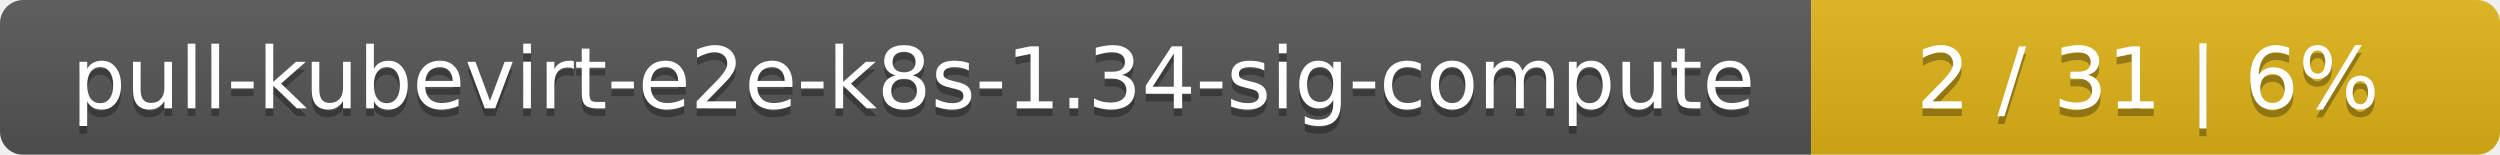
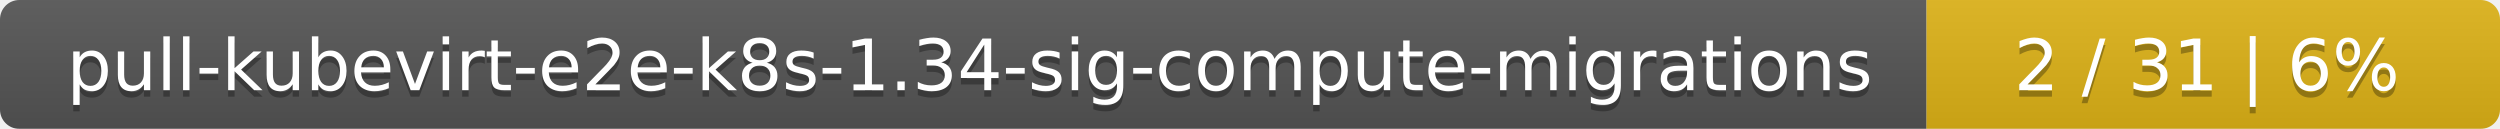
- <svg xmlns="http://www.w3.org/2000/svg" width="323" height="20">
+ <svg xmlns="http://www.w3.org/2000/svg" width="388" height="20">
  <linearGradient id="smooth" x2="0" y2="100%">
    <stop offset="0" stop-color="#bbb" stop-opacity=".1" />
    <stop offset="1" stop-opacity=".1" />
  </linearGradient>
  <mask id="round">
-     <rect width="323" height="20" rx="3" fill="#fff" />
+     <rect width="388" height="20" rx="3" fill="#fff" />
  </mask>
  <g mask="url(#round)">
-     <rect width="234" height="20" fill="#555" />
-     <rect x="234" width="89" height="20" fill="#dfb317" />
-     <rect width="323" height="20" fill="url(#smooth)" />
+     <rect width="299" height="20" fill="#555" />
+     <rect x="299" width="89" height="20" fill="#dfb317" />
+     <rect width="388" height="20" fill="url(#smooth)" />
  </g>
  <g fill="#fff" text-anchor="middle" font-family="DejaVu Sans,Verdana,Geneva,sans-serif" font-size="11">
-     <text x="118" y="15" fill="#010101" fill-opacity=".3">pull-kubevirt-e2e-k8s-1.34-sig-compute</text>
-     <text x="118" y="14">pull-kubevirt-e2e-k8s-1.34-sig-compute</text>
-     <text x="277.5" y="15" fill="#010101" fill-opacity=".3">2 / 31    |    6%</text>
-     <text x="277.5" y="14">2 / 31    |    6%</text>
+     <text x="150.5" y="15" fill="#010101" fill-opacity=".3">pull-kubevirt-e2e-k8s-1.34-sig-compute-migrations</text>
+     <text x="150.5" y="14">pull-kubevirt-e2e-k8s-1.34-sig-compute-migrations</text>
+     <text x="342.5" y="15" fill="#010101" fill-opacity=".3">2 / 31    |    6%</text>
+     <text x="342.5" y="14">2 / 31    |    6%</text>
  </g>
</svg>
